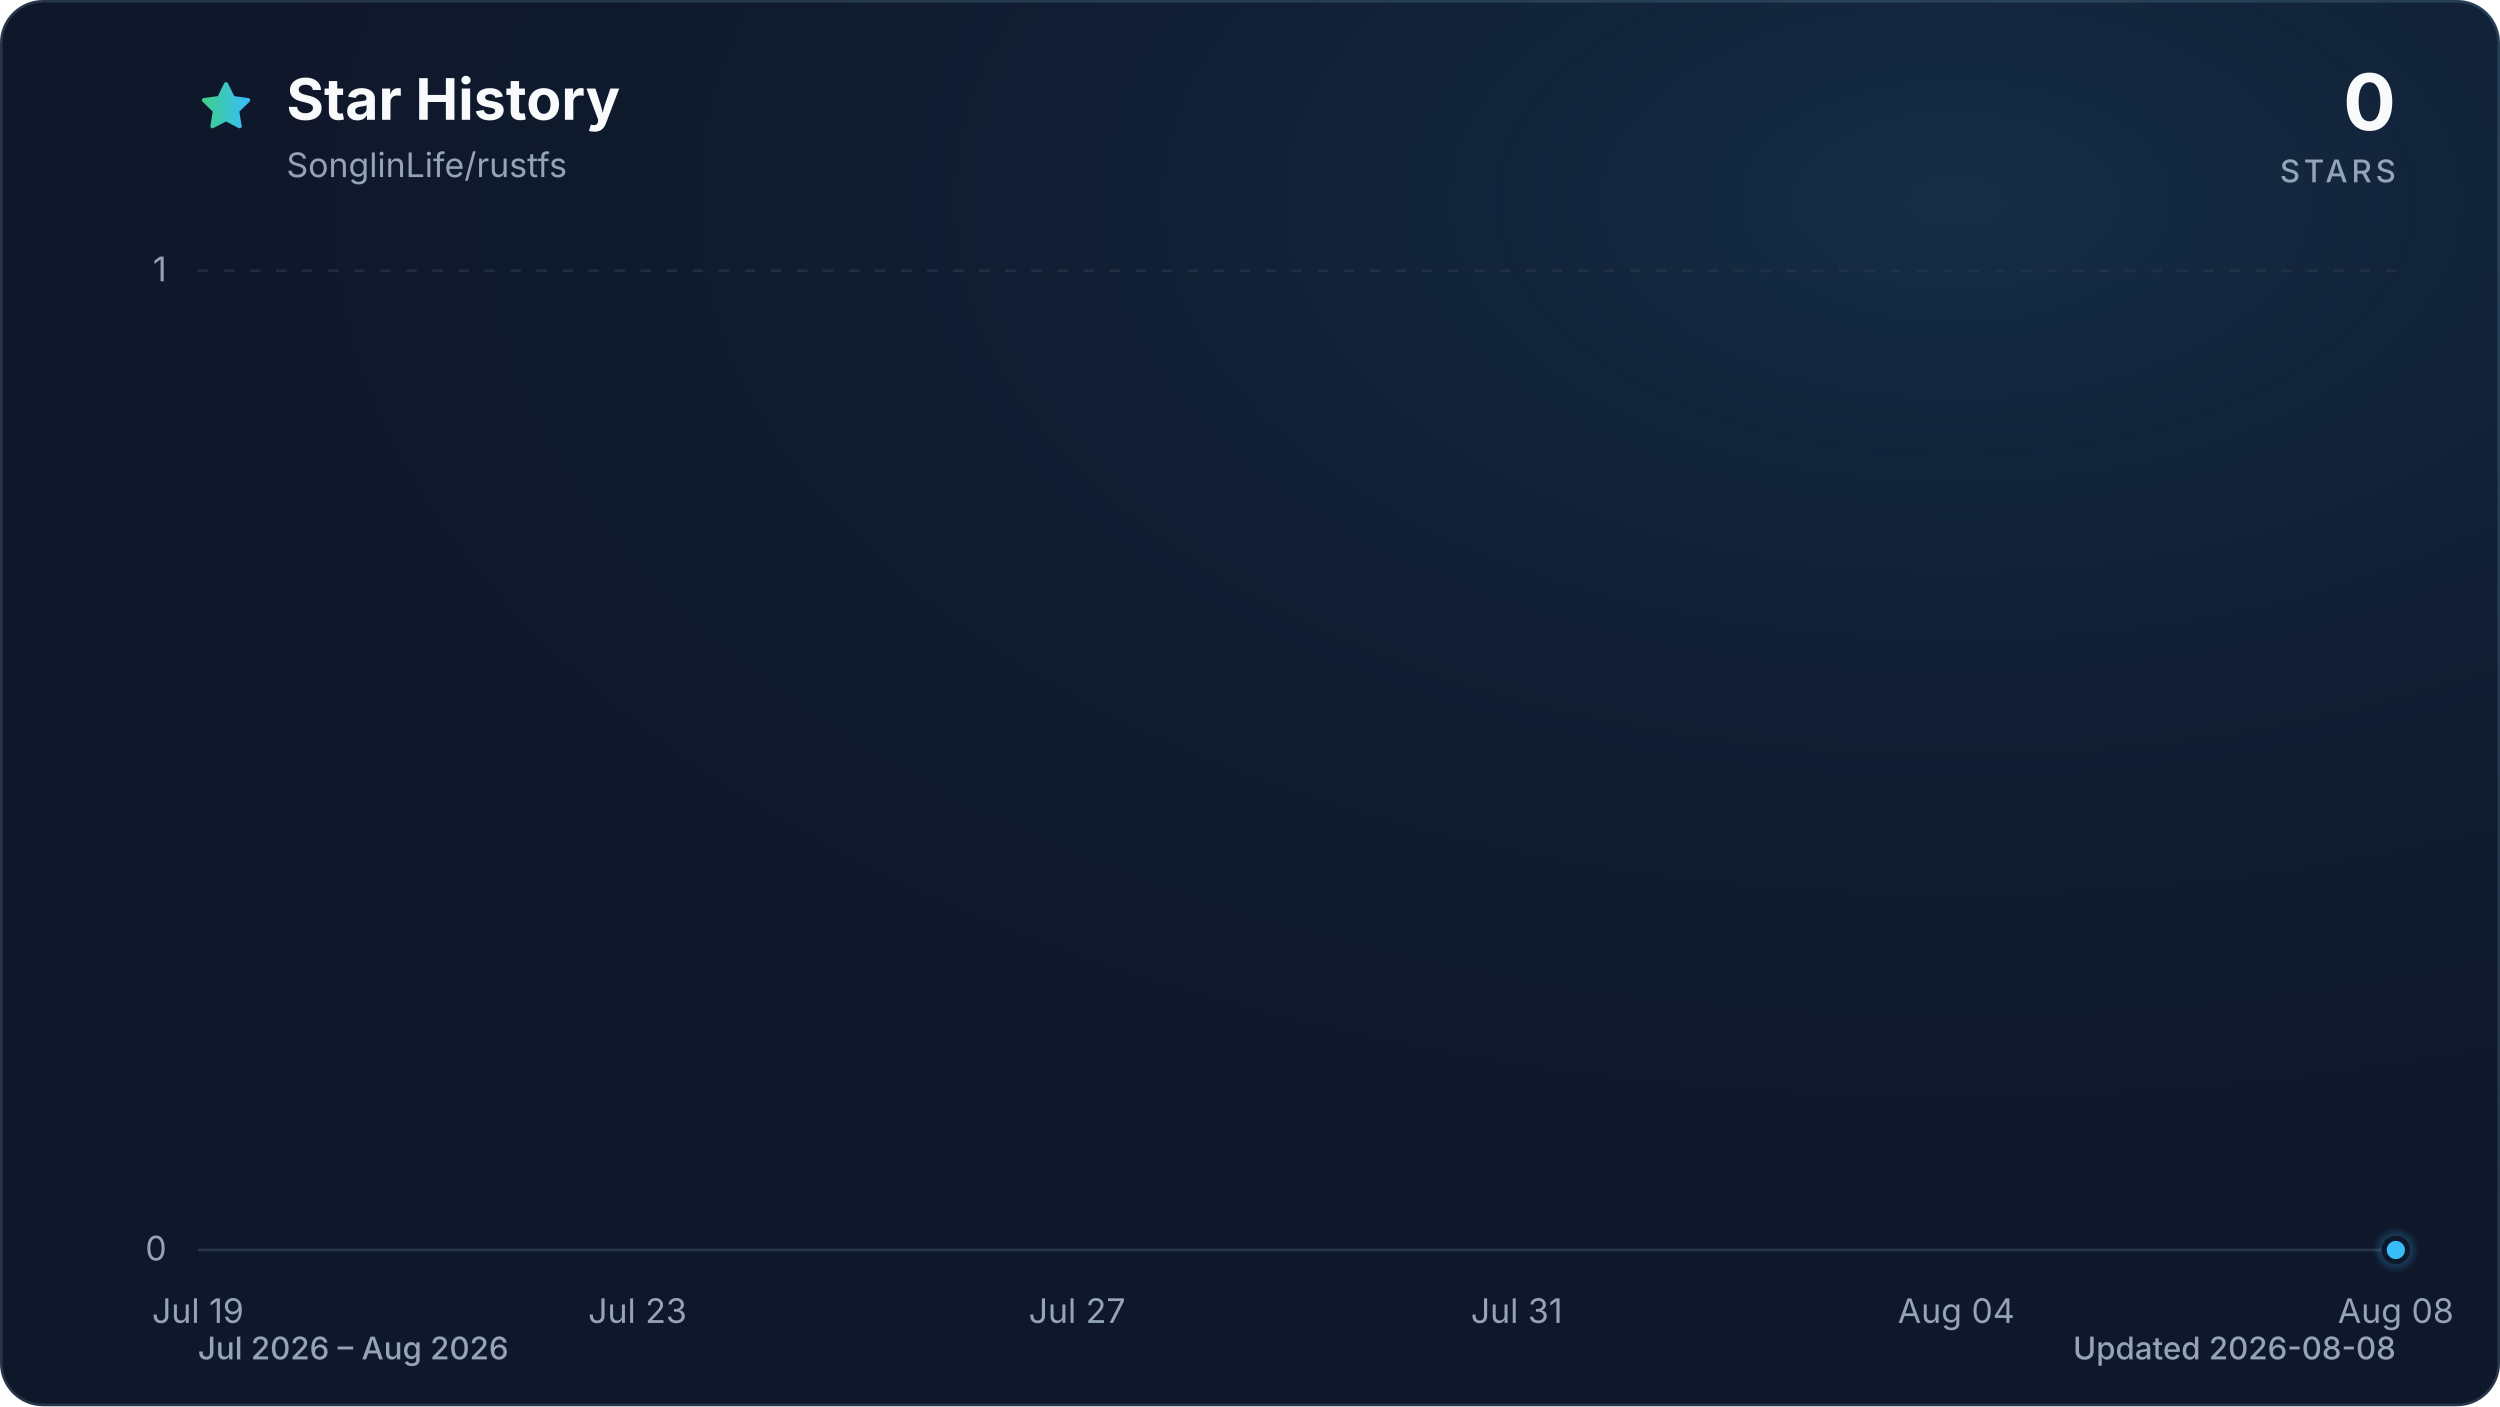
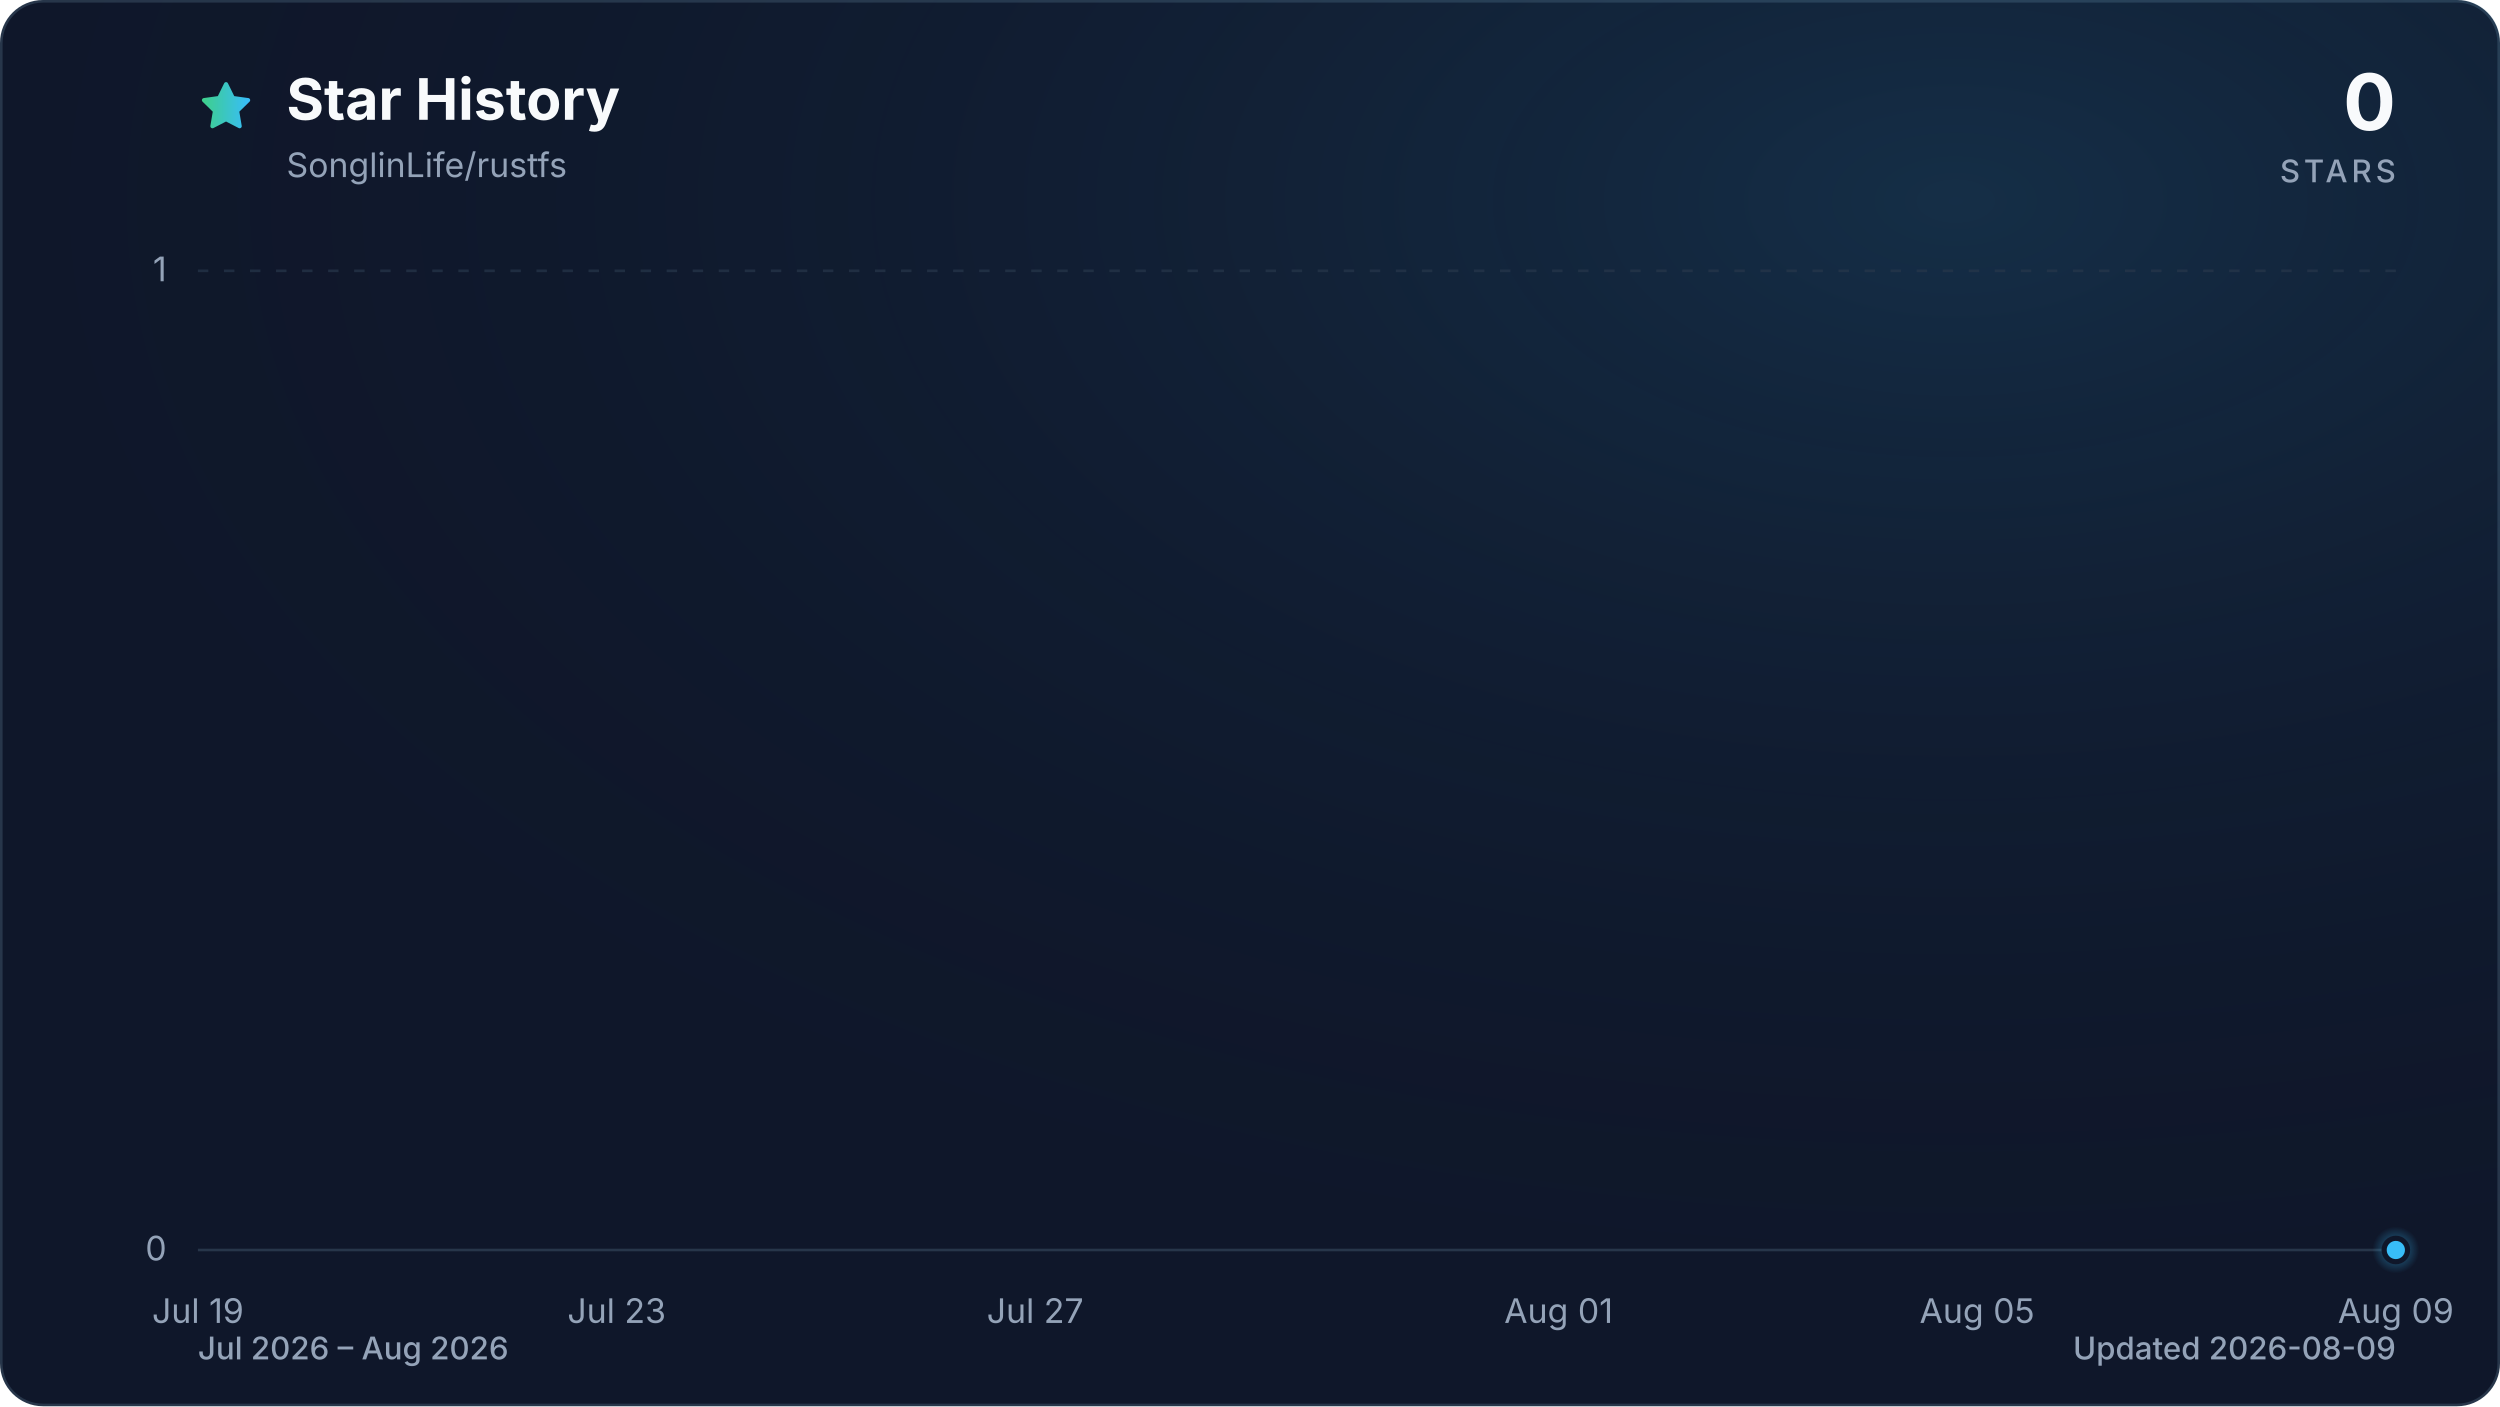
<svg xmlns="http://www.w3.org/2000/svg" viewBox="0 0 960 540" role="img" aria-labelledby="title description" data-style="gradient" data-variant="glow" data-animated="true">
  <defs>
    <linearGradient id="trend" x1="0" y1="0" x2="1" y2="0">
      <stop offset="0%" stop-color="#3ecf8e" />
      <stop offset="100%" stop-color="#38bdf8" />
    </linearGradient>
    <linearGradient id="area" x1="0" y1="0" x2="0" y2="1">
      <stop offset="0%" stop-color="#3ecf8e" stop-opacity="0.30" />
      <stop offset="55%" stop-color="#38bdf8" stop-opacity="0.10" />
      <stop offset="100%" stop-color="#38bdf8" stop-opacity="0.01" />
    </linearGradient>
    <radialGradient id="marker-halo" cx="50%" cy="50%" r="50%">
      <stop offset="0%" stop-color="#38bdf8" stop-opacity="0.55" />
      <stop offset="100%" stop-color="#38bdf8" stop-opacity="0" />
    </radialGradient>
    <radialGradient id="surface-glow" cx="78%" cy="14%" r="80%">
      <stop offset="0%" stop-color="#38bdf8" stop-opacity="0.14" />
      <stop offset="100%" stop-color="#0f172a" stop-opacity="0" />
    </radialGradient>
    <filter id="trend-glow" x="-20%" y="-20%" width="140%" height="140%">
      <feGaussianBlur stdDeviation="7" />
    </filter>
  </defs>
  <style>
.trend-enter{transform-box:fill-box;transform-origin:center;animation:trend-enter 520ms cubic-bezier(0.16,1,0.3,1)}
.marker-enter{transform-box:fill-box;transform-origin:center;animation:marker-enter 320ms cubic-bezier(0.16,1,0.3,1) 200ms both}
.marker-pulse{transform-box:fill-box;transform-origin:center;animation:marker-pulse 2.6s ease-out infinite}
@keyframes trend-enter{from{opacity:.35;transform:translateY(10px)}to{opacity:1;transform:translateY(0)}}
@keyframes marker-enter{from{opacity:0;transform:scale(.4)}to{opacity:1;transform:scale(1)}}
@keyframes marker-pulse{0%{opacity:.5;transform:scale(.7)}70%,100%{opacity:0;transform:scale(2.1)}}
@media (prefers-reduced-motion:reduce){.trend-enter,.marker-enter,.marker-pulse{animation:none!important}}
@media (prefers-reduced-motion:reduce){.marker-pulse{opacity:0}}
</style>
  <rect x="0.5" y="0.5" width="959" height="539" fill="#0f172a" stroke="#27364a" stroke-width="1" rx="16" />
  <rect width="960" height="540" fill="url(#surface-glow)" rx="16" />
  <path d="M12 2.6l2.9 5.9 6.5.9-4.7 4.6 1.1 6.5-5.8-3-5.8 3 1.1-6.5-4.7-4.6 6.5-.9L12 2.6Z" transform="translate(76 30) scale(.9)" fill="url(#trend)" stroke="url(#trend)" stroke-width="1.8" stroke-linejoin="round" aria-hidden="true" />
  <text x="110" y="46" fill="#f8fafc" font-family="ui-sans-serif, system-ui, -apple-system, BlinkMacSystemFont, 'Segoe UI', sans-serif" font-size="22" font-weight="700">Star History</text>
  <text x="110" y="68" fill="#94a3b8" font-family="ui-sans-serif, system-ui, -apple-system, BlinkMacSystemFont, 'Segoe UI', sans-serif" font-size="13">SonglinLife/rustfs</text>
  <text x="920" y="50" fill="#f8fafc" font-family="ui-sans-serif, system-ui, -apple-system, BlinkMacSystemFont, 'Segoe UI', sans-serif" font-size="30" font-weight="700" text-anchor="end">0</text>
  <text x="920" y="70" fill="#94a3b8" font-family="ui-sans-serif, system-ui, -apple-system, BlinkMacSystemFont, 'Segoe UI', sans-serif" font-size="12" font-weight="500" letter-spacing="1.5" text-anchor="end">STARS</text>
  <line x1="76" y1="480.0" x2="920" y2="480.0" stroke="#27364a" stroke-width="1" stroke-dasharray="0" opacity="1" />
  <text x="64" y="484.0" fill="#94a3b8" font-family="ui-sans-serif, system-ui, -apple-system, BlinkMacSystemFont, 'Segoe UI', sans-serif" font-size="13" text-anchor="end">0</text>
  <line x1="76" y1="104.0" x2="920" y2="104.0" stroke="#27364a" stroke-width="1" stroke-dasharray="4 6" opacity="0.7" />
  <text x="64" y="108.0" fill="#94a3b8" font-family="ui-sans-serif, system-ui, -apple-system, BlinkMacSystemFont, 'Segoe UI', sans-serif" font-size="13" text-anchor="end">1</text>
  <text x="76.0" y="508" fill="#94a3b8" font-family="ui-sans-serif, system-ui, -apple-system, BlinkMacSystemFont, 'Segoe UI', sans-serif" font-size="13" text-anchor="middle">Jul 19</text>
-   <text x="244.8" y="508" fill="#94a3b8" font-family="ui-sans-serif, system-ui, -apple-system, BlinkMacSystemFont, 'Segoe UI', sans-serif" font-size="13" text-anchor="middle">Jul 23</text>
-   <text x="413.6" y="508" fill="#94a3b8" font-family="ui-sans-serif, system-ui, -apple-system, BlinkMacSystemFont, 'Segoe UI', sans-serif" font-size="13" text-anchor="middle">Jul 27</text>
-   <text x="582.4" y="508" fill="#94a3b8" font-family="ui-sans-serif, system-ui, -apple-system, BlinkMacSystemFont, 'Segoe UI', sans-serif" font-size="13" text-anchor="middle">Jul 31</text>
-   <text x="751.2" y="508" fill="#94a3b8" font-family="ui-sans-serif, system-ui, -apple-system, BlinkMacSystemFont, 'Segoe UI', sans-serif" font-size="13" text-anchor="middle">Aug 04</text>
-   <text x="920.0" y="508" fill="#94a3b8" font-family="ui-sans-serif, system-ui, -apple-system, BlinkMacSystemFont, 'Segoe UI', sans-serif" font-size="13" text-anchor="middle">Aug 08</text>
+   <text x="236.8" y="508" fill="#94a3b8" font-family="ui-sans-serif, system-ui, -apple-system, BlinkMacSystemFont, 'Segoe UI', sans-serif" font-size="13" text-anchor="middle">Jul 23</text>
+   <text x="397.5" y="508" fill="#94a3b8" font-family="ui-sans-serif, system-ui, -apple-system, BlinkMacSystemFont, 'Segoe UI', sans-serif" font-size="13" text-anchor="middle">Jul 27</text>
+   <text x="598.5" y="508" fill="#94a3b8" font-family="ui-sans-serif, system-ui, -apple-system, BlinkMacSystemFont, 'Segoe UI', sans-serif" font-size="13" text-anchor="middle">Aug 01</text>
+   <text x="759.2" y="508" fill="#94a3b8" font-family="ui-sans-serif, system-ui, -apple-system, BlinkMacSystemFont, 'Segoe UI', sans-serif" font-size="13" text-anchor="middle">Aug 05</text>
+   <text x="920.0" y="508" fill="#94a3b8" font-family="ui-sans-serif, system-ui, -apple-system, BlinkMacSystemFont, 'Segoe UI', sans-serif" font-size="13" text-anchor="middle">Aug 09</text>
  <g class="trend-enter">
-     <path d="M 76.0 480.0 C 90.1 480.0, 104.1 480.0, 118.2 480.0 C 132.3 480.0, 146.3 480.0, 160.4 480.0 C 174.5 480.0, 188.5 480.0, 202.6 480.0 C 216.7 480.0, 230.7 480.0, 244.8 480.0 C 258.9 480.0, 272.9 480.0, 287.0 480.0 C 301.1 480.0, 315.1 480.0, 329.2 480.0 C 343.3 480.0, 357.3 480.0, 371.4 480.0 C 385.5 480.0, 399.5 480.0, 413.6 480.0 C 427.7 480.0, 441.7 480.0, 455.8 480.0 C 469.9 480.0, 483.9 480.0, 498.0 480.0 C 512.1 480.0, 526.1 480.0, 540.2 480.0 C 554.3 480.0, 568.3 480.0, 582.4 480.0 C 596.5 480.0, 610.5 480.0, 624.6 480.0 C 638.7 480.0, 652.7 480.0, 666.8 480.0 C 680.9 480.0, 694.9 480.0, 709.0 480.0 C 723.1 480.0, 737.1 480.0, 751.2 480.0 C 765.3 480.0, 779.3 480.0, 793.4 480.0 C 807.5 480.0, 821.5 480.0, 835.6 480.0 C 849.7 480.0, 863.7 480.0, 877.8 480.0 C 891.9 480.0, 905.9 480.0, 920.0 480.0 L 920.0 480.0 L 76.0 480.0 Z" fill="url(#area)" />
-     <path d="M 76.0 480.0 C 90.1 480.0, 104.1 480.0, 118.2 480.0 C 132.3 480.0, 146.3 480.0, 160.4 480.0 C 174.5 480.0, 188.5 480.0, 202.6 480.0 C 216.7 480.0, 230.7 480.0, 244.8 480.0 C 258.9 480.0, 272.9 480.0, 287.0 480.0 C 301.1 480.0, 315.1 480.0, 329.2 480.0 C 343.3 480.0, 357.3 480.0, 371.4 480.0 C 385.5 480.0, 399.5 480.0, 413.6 480.0 C 427.7 480.0, 441.7 480.0, 455.8 480.0 C 469.9 480.0, 483.9 480.0, 498.0 480.0 C 512.1 480.0, 526.1 480.0, 540.2 480.0 C 554.3 480.0, 568.3 480.0, 582.4 480.0 C 596.5 480.0, 610.5 480.0, 624.6 480.0 C 638.7 480.0, 652.7 480.0, 666.8 480.0 C 680.9 480.0, 694.9 480.0, 709.0 480.0 C 723.1 480.0, 737.1 480.0, 751.2 480.0 C 765.3 480.0, 779.3 480.0, 793.4 480.0 C 807.5 480.0, 821.5 480.0, 835.6 480.0 C 849.7 480.0, 863.7 480.0, 877.8 480.0 C 891.9 480.0, 905.9 480.0, 920.0 480.0" fill="none" stroke="url(#trend)" stroke-width="12" stroke-linecap="round" stroke-linejoin="round" opacity="0.16" filter="url(#trend-glow)" />
-     <path d="M 76.0 480.0 C 90.1 480.0, 104.1 480.0, 118.2 480.0 C 132.3 480.0, 146.3 480.0, 160.4 480.0 C 174.5 480.0, 188.5 480.0, 202.6 480.0 C 216.7 480.0, 230.7 480.0, 244.8 480.0 C 258.9 480.0, 272.9 480.0, 287.0 480.0 C 301.1 480.0, 315.1 480.0, 329.2 480.0 C 343.3 480.0, 357.3 480.0, 371.4 480.0 C 385.5 480.0, 399.5 480.0, 413.6 480.0 C 427.7 480.0, 441.7 480.0, 455.8 480.0 C 469.9 480.0, 483.9 480.0, 498.0 480.0 C 512.1 480.0, 526.1 480.0, 540.2 480.0 C 554.3 480.0, 568.3 480.0, 582.4 480.0 C 596.5 480.0, 610.5 480.0, 624.6 480.0 C 638.7 480.0, 652.7 480.0, 666.8 480.0 C 680.9 480.0, 694.9 480.0, 709.0 480.0 C 723.1 480.0, 737.1 480.0, 751.2 480.0 C 765.3 480.0, 779.3 480.0, 793.4 480.0 C 807.5 480.0, 821.5 480.0, 835.6 480.0 C 849.7 480.0, 863.7 480.0, 877.8 480.0 C 891.9 480.0, 905.9 480.0, 920.0 480.0" fill="none" stroke="url(#trend)" stroke-width="3" stroke-linecap="round" stroke-linejoin="round" />
+     <path d="M 76.0 480.0 C 89.4 480.0, 102.8 480.0, 116.2 480.0 C 129.6 480.0, 143.0 480.0, 156.4 480.0 C 169.8 480.0, 183.2 480.0, 196.6 480.0 C 210.0 480.0, 223.4 480.0, 236.8 480.0 C 250.2 480.0, 263.6 480.0, 277.0 480.0 C 290.3 480.0, 303.7 480.0, 317.1 480.0 C 330.5 480.0, 343.9 480.0, 357.3 480.0 C 370.7 480.0, 384.1 480.0, 397.5 480.0 C 410.9 480.0, 424.3 480.0, 437.7 480.0 C 451.1 480.0, 464.5 480.0, 477.9 480.0 C 491.3 480.0, 504.7 480.0, 518.1 480.0 C 531.5 480.0, 544.9 480.0, 558.3 480.0 C 571.7 480.0, 585.1 480.0, 598.5 480.0 C 611.9 480.0, 625.3 480.0, 638.7 480.0 C 652.1 480.0, 665.5 480.0, 678.9 480.0 C 692.3 480.0, 705.7 480.0, 719.0 480.0 C 732.4 480.0, 745.8 480.0, 759.2 480.0 C 772.6 480.0, 786.0 480.0, 799.4 480.0 C 812.8 480.0, 826.2 480.0, 839.6 480.0 C 853.0 480.0, 866.4 480.0, 879.8 480.0 C 893.2 480.0, 906.6 480.0, 920.0 480.0 L 920.0 480.0 L 76.0 480.0 Z" fill="url(#area)" />
+     <path d="M 76.0 480.0 C 89.4 480.0, 102.8 480.0, 116.2 480.0 C 129.6 480.0, 143.0 480.0, 156.4 480.0 C 169.8 480.0, 183.2 480.0, 196.6 480.0 C 210.0 480.0, 223.4 480.0, 236.8 480.0 C 250.2 480.0, 263.6 480.0, 277.0 480.0 C 290.3 480.0, 303.7 480.0, 317.1 480.0 C 330.5 480.0, 343.9 480.0, 357.3 480.0 C 370.7 480.0, 384.1 480.0, 397.5 480.0 C 410.9 480.0, 424.3 480.0, 437.7 480.0 C 451.1 480.0, 464.5 480.0, 477.9 480.0 C 491.3 480.0, 504.7 480.0, 518.1 480.0 C 531.5 480.0, 544.9 480.0, 558.3 480.0 C 571.7 480.0, 585.1 480.0, 598.5 480.0 C 611.9 480.0, 625.3 480.0, 638.7 480.0 C 652.1 480.0, 665.5 480.0, 678.9 480.0 C 692.3 480.0, 705.7 480.0, 719.0 480.0 C 732.4 480.0, 745.8 480.0, 759.2 480.0 C 772.6 480.0, 786.0 480.0, 799.4 480.0 C 812.8 480.0, 826.2 480.0, 839.6 480.0 C 853.0 480.0, 866.4 480.0, 879.8 480.0 C 893.2 480.0, 906.6 480.0, 920.0 480.0" fill="none" stroke="url(#trend)" stroke-width="12" stroke-linecap="round" stroke-linejoin="round" opacity="0.16" filter="url(#trend-glow)" />
+     <path d="M 76.0 480.0 C 89.4 480.0, 102.8 480.0, 116.2 480.0 C 129.6 480.0, 143.0 480.0, 156.4 480.0 C 169.8 480.0, 183.2 480.0, 196.6 480.0 C 210.0 480.0, 223.4 480.0, 236.8 480.0 C 250.2 480.0, 263.6 480.0, 277.0 480.0 C 290.3 480.0, 303.7 480.0, 317.1 480.0 C 330.5 480.0, 343.9 480.0, 357.3 480.0 C 370.7 480.0, 384.1 480.0, 397.5 480.0 C 410.9 480.0, 424.3 480.0, 437.7 480.0 C 451.1 480.0, 464.5 480.0, 477.9 480.0 C 491.3 480.0, 504.7 480.0, 518.1 480.0 C 531.5 480.0, 544.9 480.0, 558.3 480.0 C 571.7 480.0, 585.1 480.0, 598.5 480.0 C 611.9 480.0, 625.3 480.0, 638.7 480.0 C 652.1 480.0, 665.5 480.0, 678.9 480.0 C 692.3 480.0, 705.7 480.0, 719.0 480.0 C 732.4 480.0, 745.8 480.0, 759.2 480.0 C 772.6 480.0, 786.0 480.0, 799.4 480.0 C 812.8 480.0, 826.2 480.0, 839.6 480.0 C 853.0 480.0, 866.4 480.0, 879.8 480.0 C 893.2 480.0, 906.6 480.0, 920.0 480.0" fill="none" stroke="url(#trend)" stroke-width="3" stroke-linecap="round" stroke-linejoin="round" />
  </g>
  <g class="marker-enter">
    <circle class="marker-pulse" cx="920.0" cy="480.0" r="9" fill="url(#marker-halo)" />
    <circle cx="920.0" cy="480.0" r="4.5" fill="#38bdf8" stroke="#0f172a" stroke-width="2" />
  </g>
  <text x="76" y="522" fill="#94a3b8" font-family="ui-sans-serif, system-ui, -apple-system, BlinkMacSystemFont, 'Segoe UI', sans-serif" font-size="12" font-weight="500">Jul 2026 – Aug 2026</text>
-   <text x="920" y="522" fill="#94a3b8" font-family="ui-sans-serif, system-ui, -apple-system, BlinkMacSystemFont, 'Segoe UI', sans-serif" font-size="12" font-weight="500" text-anchor="end">Updated 2026-08-08</text>
+   <text x="920" y="522" fill="#94a3b8" font-family="ui-sans-serif, system-ui, -apple-system, BlinkMacSystemFont, 'Segoe UI', sans-serif" font-size="12" font-weight="500" text-anchor="end">Updated 2026-08-09</text>
</svg>
